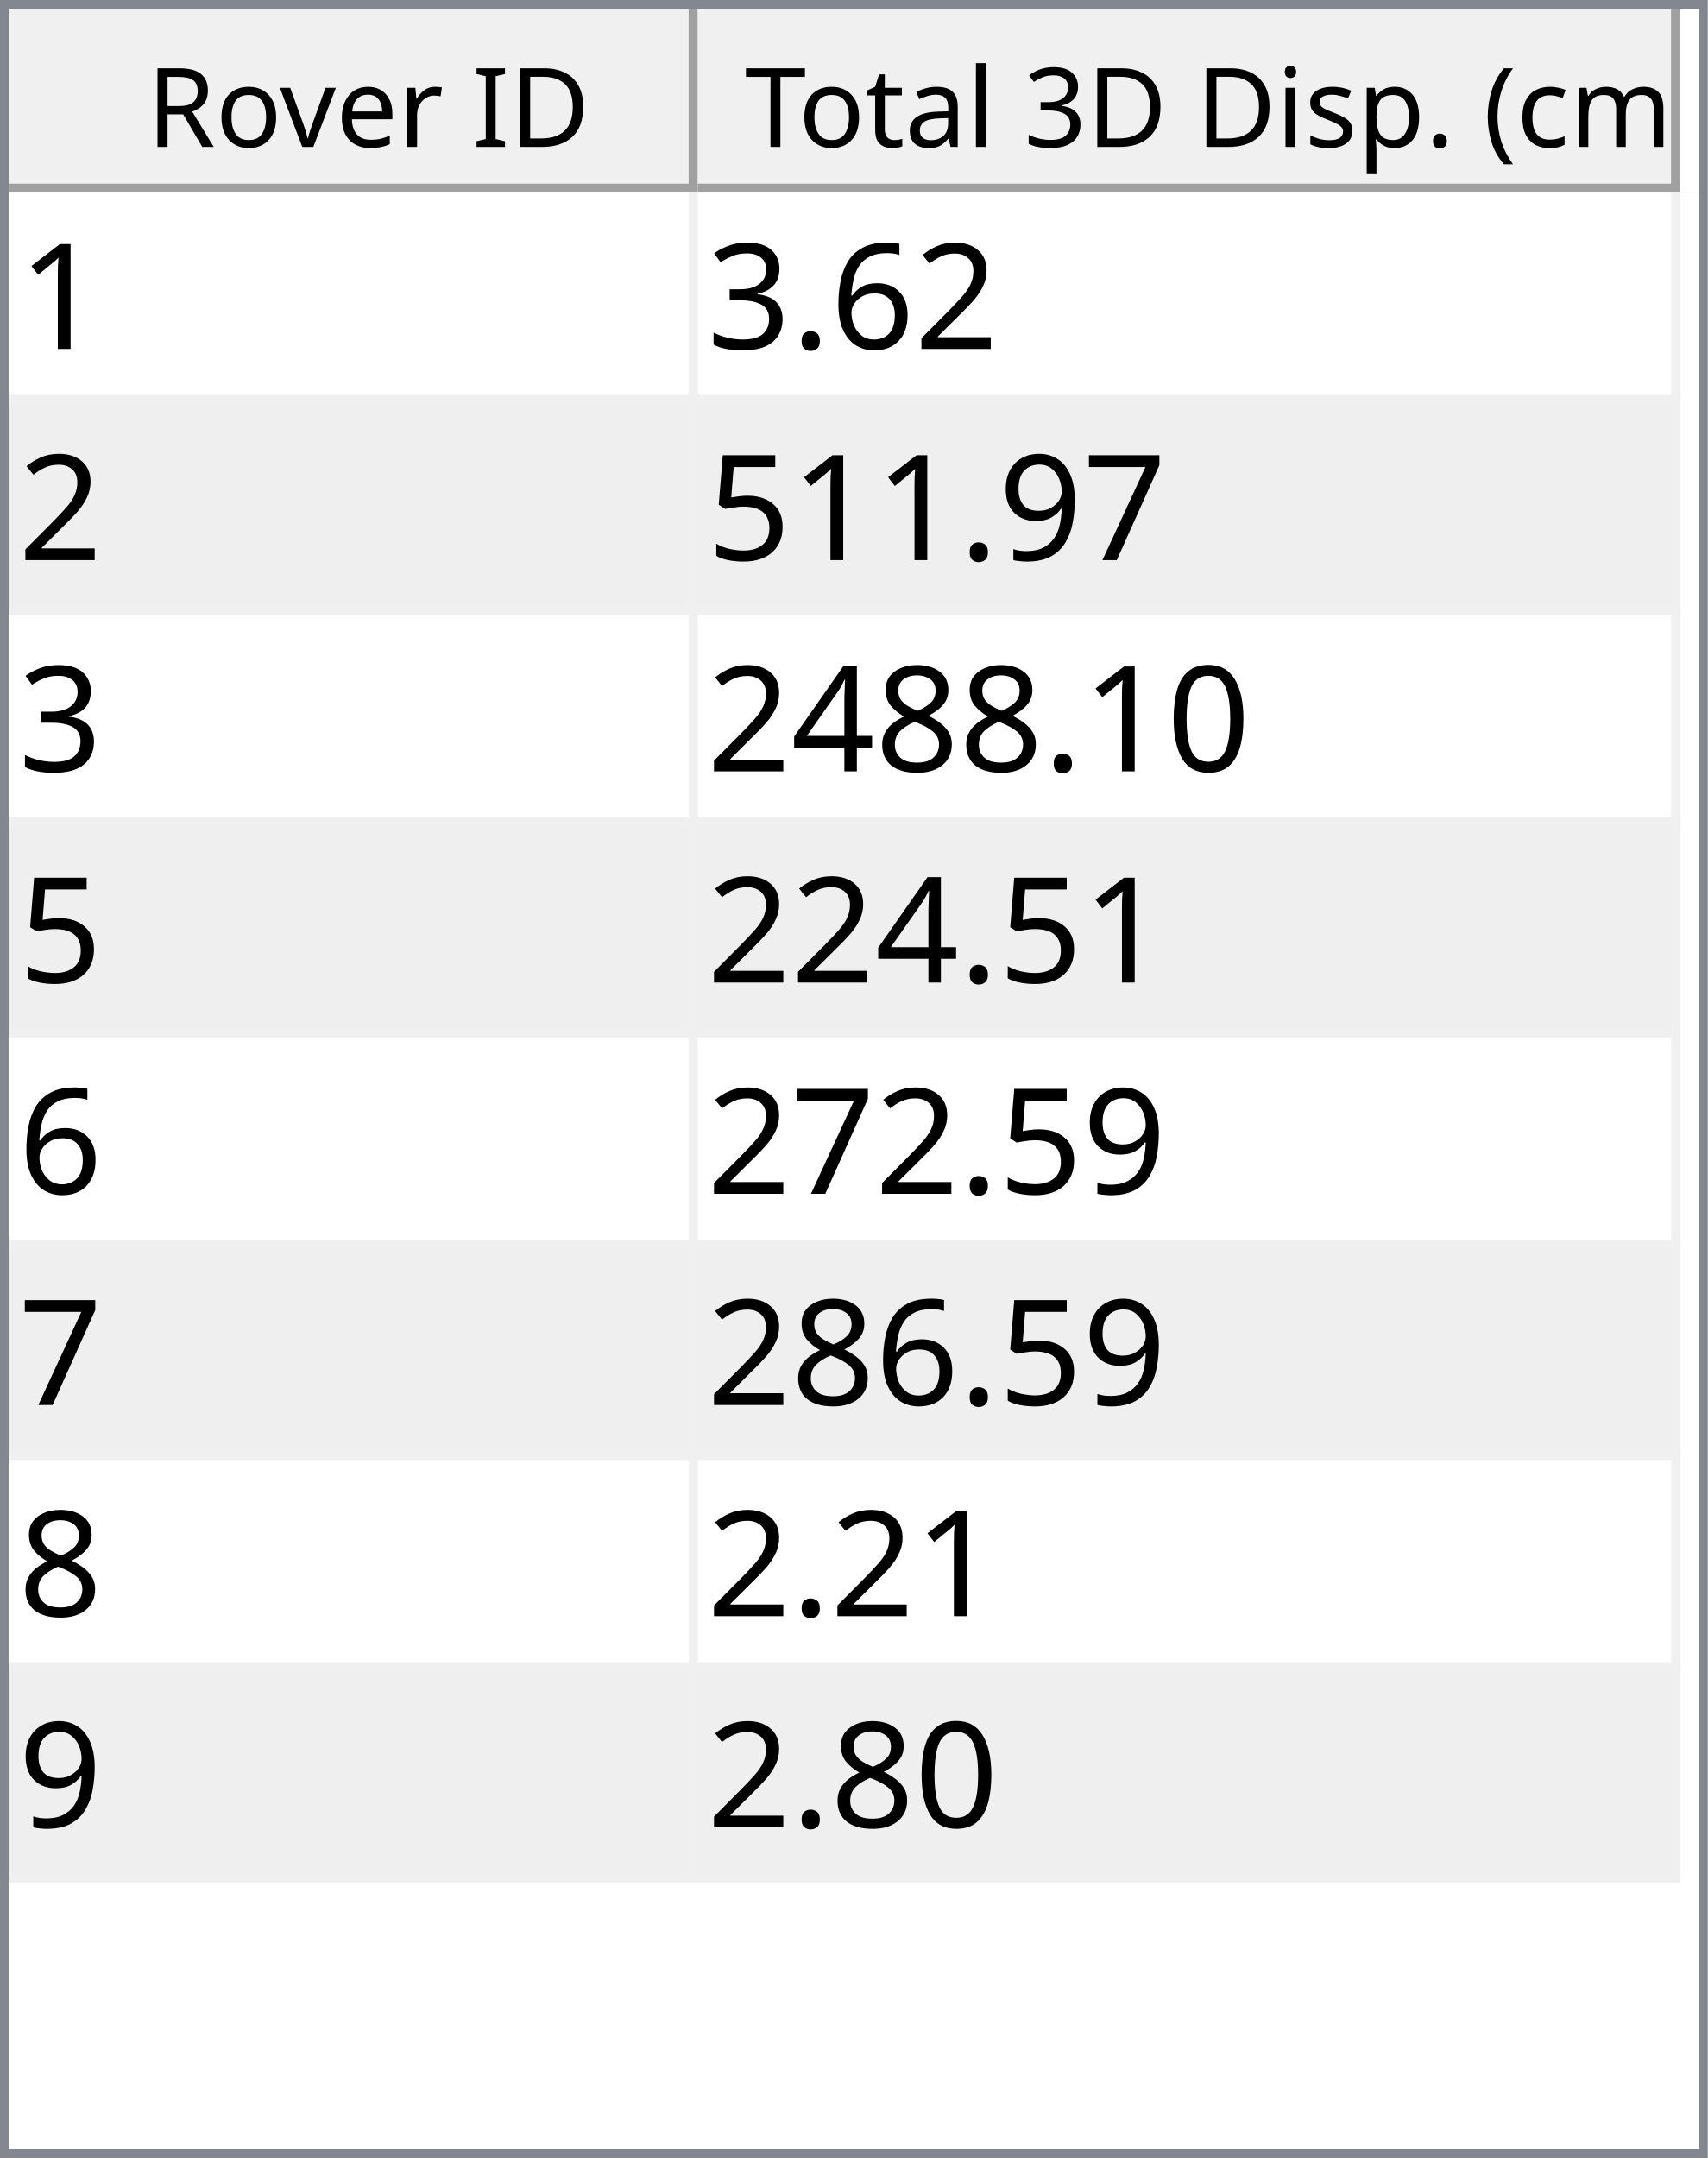
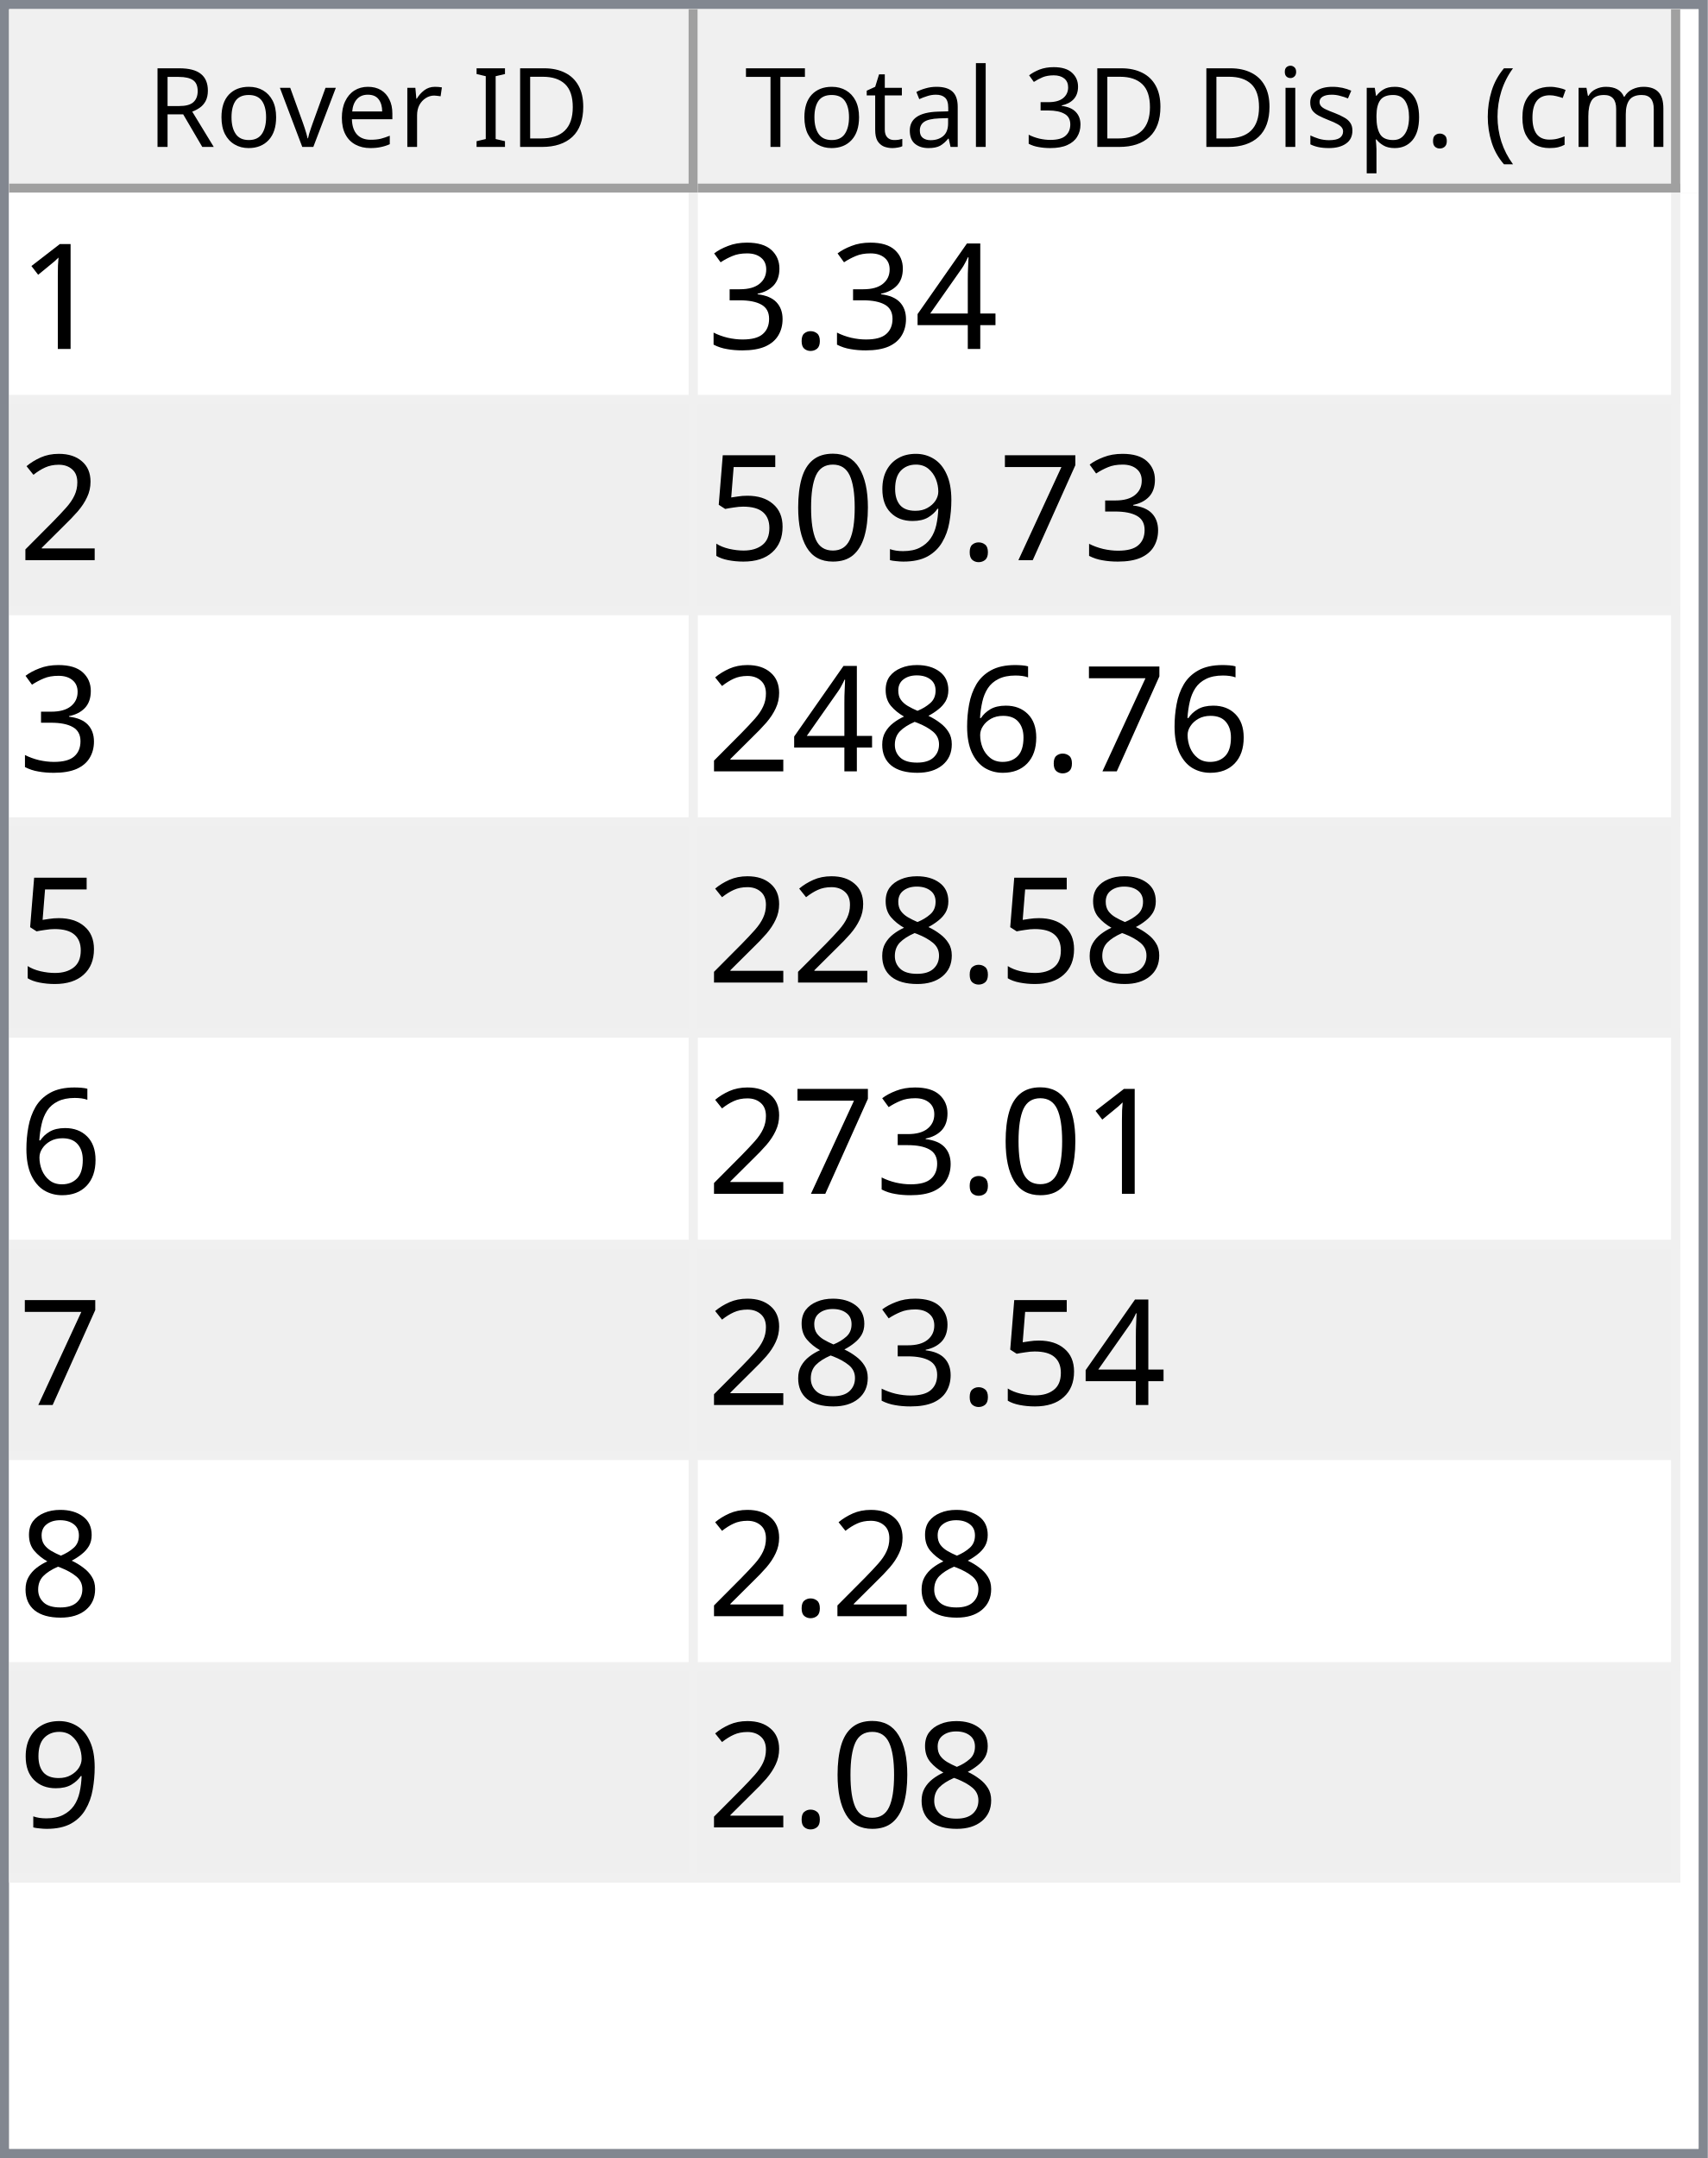
<svg xmlns="http://www.w3.org/2000/svg" style="fill-opacity:1; color-rendering:auto; color-interpolation:auto; text-rendering:auto; stroke:black; stroke-linecap:square; stroke-miterlimit:10; shape-rendering:auto; stroke-opacity:1; fill:black; stroke-dasharray:none; font-weight:normal; stroke-width:1; font-family:'Dialog'; font-style:normal; stroke-linejoin:miter; font-size:12px; stroke-dashoffset:0; image-rendering:auto;" width="186" height="235">
  <defs id="genericDefs" />
  <g>
    <defs id="defs1">
      <clipPath clipPathUnits="userSpaceOnUse" id="clipPath1">
        <path d="M0 0 L186 0 L186 235 L0 235 L0 0 Z" />
      </clipPath>
      <clipPath clipPathUnits="userSpaceOnUse" id="clipPath2">
        <path d="M0 0 L0 235 L186 235 L186 0 Z" />
      </clipPath>
      <clipPath clipPathUnits="userSpaceOnUse" id="clipPath3">
        <path d="M0 0 L0 20 L184 20 L184 0 Z" />
      </clipPath>
      <clipPath clipPathUnits="userSpaceOnUse" id="clipPath4">
        <path d="M0 0 L0 20 L75 20 L75 0 Z" />
      </clipPath>
      <clipPath clipPathUnits="userSpaceOnUse" id="clipPath5">
        <path d="M1 1 L1 19 L74 19 L74 1 Z" />
      </clipPath>
      <clipPath clipPathUnits="userSpaceOnUse" id="clipPath6">
        <path d="M0 0 L0 18 L73 18 L73 0 Z" />
      </clipPath>
      <clipPath clipPathUnits="userSpaceOnUse" id="clipPath7">
        <path d="M-0.5 -0.5 L-0.5 19.5 L74.5 19.5 L74.5 -0.5 Z" />
      </clipPath>
      <clipPath clipPathUnits="userSpaceOnUse" id="clipPath8">
        <path d="M0 0 L0 20 L107 20 L107 0 Z" />
      </clipPath>
      <clipPath clipPathUnits="userSpaceOnUse" id="clipPath9">
        <path d="M1 1 L1 19 L106 19 L106 1 Z" />
      </clipPath>
      <clipPath clipPathUnits="userSpaceOnUse" id="clipPath10">
        <path d="M0 0 L0 18 L105 18 L105 0 Z" />
      </clipPath>
      <clipPath clipPathUnits="userSpaceOnUse" id="clipPath11">
        <path d="M-0.5 -0.5 L-0.5 19.5 L106.5 19.5 L106.5 -0.5 Z" />
      </clipPath>
      <clipPath clipPathUnits="userSpaceOnUse" id="clipPath12">
        <path d="M0 0 L0 213 L184 213 L184 0 Z" />
      </clipPath>
      <clipPath clipPathUnits="userSpaceOnUse" id="clipPath13">
        <path d="M0 0 L0 184 L182 184 L182 0 Z" />
      </clipPath>
      <clipPath clipPathUnits="userSpaceOnUse" id="clipPath14">
        <path d="M-0.5 -0.5 L-0.5 183.5 L181.5 183.5 L181.5 -0.5 Z" />
      </clipPath>
      <clipPath clipPathUnits="userSpaceOnUse" id="clipPath15">
        <path d="M0 0 L0 22 L74 22 L74 0 Z" />
      </clipPath>
      <clipPath clipPathUnits="userSpaceOnUse" id="clipPath16">
        <path d="M0 0 L0 22 L106 22 L106 0 Z" />
      </clipPath>
      <font horiz-adv-x="64.551" id="font1">
        <font-face ascent="107.91" descent="25.098" units-per-em="100" style="font-style:normal; font-family:Segoe UI; font-weight:normal;" />
        <missing-glyph horiz-adv-x="64.551" d="M8.109 0 L8.109 68.266 L56.453 68.266 L56.453 0 L8.109 0 ZM15.328 7.234 L49.219 7.234 L49.219 61.031 L15.328 61.031 L15.328 7.234 Z" />
        <glyph unicode="D" horiz-adv-x="70.117" d="M9.188 0 L9.188 70.016 L28.516 70.016 Q65.531 70.016 65.531 35.891 Q65.531 19.672 55.25 9.836 Q44.969 0 27.734 0 L9.188 0 ZM17.391 62.594 L17.391 7.422 L27.828 7.422 Q41.609 7.422 49.273 14.797 Q56.938 22.172 56.938 35.688 Q56.938 62.594 28.328 62.594 L17.391 62.594 Z" />
        <glyph unicode="I" horiz-adv-x="26.611" d="M17.391 0 L9.188 0 L9.188 70.016 L17.391 70.016 L17.391 0 Z" />
        <glyph unicode=" " horiz-adv-x="27.393" d="" />
        <glyph unicode="r" horiz-adv-x="34.766" d="M34.188 41.891 Q32.078 43.5 28.125 43.5 Q23 43.5 19.555 38.672 Q16.109 33.844 16.109 25.484 L16.109 0 L8.109 0 L8.109 50 L16.109 50 L16.109 39.703 L16.312 39.703 Q18.016 44.969 21.531 47.922 Q25.047 50.875 29.391 50.875 Q32.516 50.875 34.188 50.203 L34.188 41.891 Z" />
        <glyph unicode="e" horiz-adv-x="52.295" d="M48.297 23 L12.984 23 Q13.188 14.656 17.484 10.109 Q21.781 5.562 29.297 5.562 Q37.75 5.562 44.828 11.141 L44.828 3.609 Q38.234 -1.172 27.391 -1.172 Q16.797 -1.172 10.742 5.641 Q4.688 12.453 4.688 24.812 Q4.688 36.469 11.305 43.82 Q17.922 51.172 27.734 51.172 Q37.547 51.172 42.922 44.828 Q48.297 38.484 48.297 27.203 L48.297 23 ZM40.094 29.781 Q40.047 36.719 36.75 40.578 Q33.453 44.438 27.594 44.438 Q21.922 44.438 17.969 40.383 Q14.016 36.328 13.094 29.781 L40.094 29.781 Z" />
        <glyph unicode="v" horiz-adv-x="47.9" d="M47.406 50 L27.484 0 L19.625 0 L0.688 50 L9.469 50 L22.172 13.672 Q23.578 9.672 23.922 6.688 L24.125 6.688 Q24.609 10.453 25.688 13.484 L38.969 50 L47.406 50 Z" />
        <glyph unicode="o" horiz-adv-x="58.594" d="M29 -1.172 Q17.922 -1.172 11.305 5.836 Q4.688 12.844 4.688 24.422 Q4.688 37.016 11.57 44.094 Q18.453 51.172 30.172 51.172 Q41.359 51.172 47.633 44.289 Q53.906 37.406 53.906 25.203 Q53.906 13.234 47.141 6.031 Q40.375 -1.172 29 -1.172 ZM29.594 44.438 Q21.875 44.438 17.383 39.188 Q12.891 33.938 12.891 24.703 Q12.891 15.828 17.43 10.695 Q21.969 5.562 29.594 5.562 Q37.359 5.562 41.531 10.594 Q45.703 15.625 45.703 24.906 Q45.703 34.281 41.531 39.359 Q37.359 44.438 29.594 44.438 Z" />
        <glyph unicode="R" horiz-adv-x="59.814" d="M59.375 0 L49.609 0 L37.891 19.625 Q36.281 22.359 34.766 24.289 Q33.25 26.219 31.664 27.438 Q30.078 28.656 28.25 29.219 Q26.422 29.781 24.125 29.781 L17.391 29.781 L17.391 0 L9.188 0 L9.188 70.016 L30.078 70.016 Q34.672 70.016 38.555 68.867 Q42.438 67.719 45.289 65.375 Q48.141 63.031 49.758 59.547 Q51.375 56.062 51.375 51.375 Q51.375 47.703 50.273 44.656 Q49.172 41.609 47.148 39.211 Q45.125 36.812 42.266 35.133 Q39.406 33.453 35.844 32.516 L35.844 32.328 Q37.594 31.547 38.891 30.547 Q40.188 29.547 41.359 28.18 Q42.531 26.812 43.68 25.078 Q44.828 23.344 46.234 21.047 L59.375 0 ZM17.391 62.594 L17.391 37.203 L28.516 37.203 Q31.594 37.203 34.203 38.133 Q36.812 39.062 38.719 40.797 Q40.625 42.531 41.703 45.047 Q42.781 47.562 42.781 50.688 Q42.781 56.297 39.141 59.445 Q35.5 62.594 28.609 62.594 L17.391 62.594 Z" />
        <glyph unicode=")" horiz-adv-x="30.176" d="M8.297 -15.922 L1.172 -15.922 Q16.406 2.344 16.406 26.812 Q16.406 51.469 1.078 70.016 L8.297 70.016 Q23.531 52.156 23.531 26.703 Q23.531 1.375 8.297 -15.922 Z" />
        <glyph unicode="m" horiz-adv-x="86.133" d="M79.109 0 L71.094 0 L71.094 28.719 Q71.094 37.016 68.531 40.727 Q65.969 44.438 59.906 44.438 Q54.781 44.438 51.195 39.75 Q47.609 35.062 47.609 28.516 L47.609 0 L39.594 0 L39.594 29.688 Q39.594 44.438 28.219 44.438 Q22.953 44.438 19.531 40.016 Q16.109 35.594 16.109 28.516 L16.109 0 L8.109 0 L8.109 50 L16.109 50 L16.109 42.094 L16.312 42.094 Q21.625 51.172 31.844 51.172 Q36.969 51.172 40.773 48.312 Q44.578 45.453 46 40.828 Q51.562 51.172 62.594 51.172 Q79.109 51.172 79.109 30.812 L79.109 0 Z" />
        <glyph unicode="c" horiz-adv-x="46.191" d="M42.188 2.297 Q36.422 -1.172 28.516 -1.172 Q17.828 -1.172 11.258 5.789 Q4.688 12.75 4.688 23.828 Q4.688 36.188 11.766 43.68 Q18.844 51.172 30.672 51.172 Q37.25 51.172 42.281 48.734 L42.281 40.531 Q36.719 44.438 30.375 44.438 Q22.703 44.438 17.797 38.945 Q12.891 33.453 12.891 24.516 Q12.891 15.719 17.508 10.641 Q22.125 5.562 29.891 5.562 Q36.422 5.562 42.188 9.906 L42.188 2.297 Z" />
        <glyph unicode="(" horiz-adv-x="30.176" d="M29.109 -15.922 L21.969 -15.922 Q6.844 1.375 6.844 26.703 Q6.844 52.156 21.969 70.016 L29.203 70.016 Q13.875 51.469 13.875 26.812 Q13.875 2.344 29.109 -15.922 Z" />
        <glyph unicode="." horiz-adv-x="21.68" d="M10.891 -1.078 Q8.641 -1.078 7.055 0.539 Q5.469 2.156 5.469 4.391 Q5.469 6.641 7.055 8.273 Q8.641 9.906 10.891 9.906 Q13.188 9.906 14.797 8.273 Q16.406 6.641 16.406 4.391 Q16.406 2.156 14.797 0.539 Q13.188 -1.078 10.891 -1.078 Z" />
        <glyph unicode="p" horiz-adv-x="58.789" d="M16.312 7.234 L16.109 7.234 L16.109 -23 L8.109 -23 L8.109 50 L16.109 50 L16.109 41.219 L16.312 41.219 Q22.219 51.172 33.594 51.172 Q43.266 51.172 48.688 44.461 Q54.109 37.75 54.109 26.469 Q54.109 13.922 48 6.375 Q41.891 -1.172 31.297 -1.172 Q21.578 -1.172 16.312 7.234 ZM16.109 27.391 L16.109 20.406 Q16.109 14.203 20.141 9.883 Q24.172 5.562 30.375 5.562 Q37.641 5.562 41.773 11.133 Q45.906 16.703 45.906 26.609 Q45.906 34.969 42.047 39.703 Q38.188 44.438 31.594 44.438 Q24.609 44.438 20.359 39.578 Q16.109 34.719 16.109 27.391 Z" />
        <glyph unicode="s" horiz-adv-x="42.432" d="M5.078 1.812 L5.078 10.406 Q11.625 5.562 19.484 5.562 Q30.031 5.562 30.031 12.594 Q30.031 14.594 29.125 15.992 Q28.219 17.391 26.68 18.461 Q25.141 19.531 23.07 20.383 Q21 21.234 18.609 22.172 Q15.281 23.484 12.766 24.828 Q10.25 26.172 8.57 27.859 Q6.891 29.547 6.031 31.695 Q5.172 33.844 5.172 36.719 Q5.172 40.234 6.789 42.945 Q8.406 45.656 11.086 47.484 Q13.766 49.312 17.211 50.242 Q20.656 51.172 24.312 51.172 Q30.812 51.172 35.938 48.922 L35.938 40.828 Q30.422 44.438 23.25 44.438 Q21 44.438 19.195 43.922 Q17.391 43.406 16.094 42.477 Q14.797 41.547 14.086 40.258 Q13.375 38.969 13.375 37.406 Q13.375 35.453 14.086 34.133 Q14.797 32.812 16.164 31.789 Q17.531 30.766 19.484 29.938 Q21.438 29.109 23.922 28.125 Q27.25 26.859 29.883 25.516 Q32.516 24.172 34.375 22.484 Q36.234 20.797 37.234 18.602 Q38.234 16.406 38.234 13.375 Q38.234 9.672 36.602 6.938 Q34.969 4.203 32.234 2.398 Q29.5 0.594 25.93 -0.289 Q22.359 -1.172 18.453 -1.172 Q10.75 -1.172 5.078 1.812 Z" />
        <glyph unicode="i" horiz-adv-x="24.219" d="M12.203 62.703 Q10.062 62.703 8.547 64.164 Q7.031 65.625 7.031 67.875 Q7.031 70.125 8.547 71.609 Q10.062 73.094 12.203 73.094 Q14.406 73.094 15.945 71.609 Q17.484 70.125 17.484 67.875 Q17.484 65.719 15.945 64.211 Q14.406 62.703 12.203 62.703 ZM16.109 0 L8.109 0 L8.109 50 L16.109 50 L16.109 0 Z" />
        <glyph unicode="3" horiz-adv-x="53.906" d="M46.531 19.828 Q46.531 15.094 44.75 11.211 Q42.969 7.328 39.719 4.57 Q36.469 1.812 31.93 0.297 Q27.391 -1.219 21.922 -1.219 Q11.922 -1.219 6 2.594 L6 11.188 Q13.094 5.609 22.219 5.609 Q25.875 5.609 28.828 6.539 Q31.781 7.469 33.906 9.227 Q36.031 10.984 37.18 13.477 Q38.328 15.969 38.328 19.094 Q38.328 32.812 18.797 32.812 L12.984 32.812 L12.984 39.594 L18.5 39.594 Q35.797 39.594 35.797 52.484 Q35.797 64.406 22.609 64.406 Q15.188 64.406 8.688 59.422 L8.688 67.188 Q15.375 71.188 24.609 71.188 Q29 71.188 32.57 69.969 Q36.141 68.75 38.68 66.555 Q41.219 64.359 42.609 61.281 Q44 58.203 44 54.5 Q44 40.672 30.031 36.719 L30.031 36.531 Q33.594 36.141 36.625 34.797 Q39.656 33.453 41.852 31.305 Q44.047 29.156 45.289 26.25 Q46.531 23.344 46.531 19.828 Z" />
        <glyph unicode="l" horiz-adv-x="24.219" d="M16.109 0 L8.109 0 L8.109 74.031 L16.109 74.031 L16.109 0 Z" />
        <glyph unicode="a" horiz-adv-x="50.879" d="M43.891 0 L35.891 0 L35.891 7.812 L35.688 7.812 Q30.469 -1.172 20.312 -1.172 Q12.844 -1.172 8.617 2.781 Q4.391 6.734 4.391 13.281 Q4.391 27.297 20.906 29.594 L35.891 31.688 Q35.891 44.438 25.594 44.438 Q16.547 44.438 9.281 38.281 L9.281 46.484 Q16.656 51.172 26.266 51.172 Q43.891 51.172 43.891 32.516 L43.891 0 ZM35.891 25.297 L23.828 23.641 Q18.266 22.859 15.43 20.875 Q12.594 18.891 12.594 13.875 Q12.594 10.203 15.211 7.883 Q17.828 5.562 22.172 5.562 Q28.125 5.562 32.008 9.742 Q35.891 13.922 35.891 20.312 L35.891 25.297 Z" />
        <glyph unicode="t" horiz-adv-x="33.887" d="M31.297 0.484 Q28.469 -1.078 23.828 -1.078 Q10.688 -1.078 10.688 13.578 L10.688 43.172 L2.094 43.172 L2.094 50 L10.688 50 L10.688 62.203 L18.703 64.797 L18.703 50 L31.297 50 L31.297 43.172 L18.703 43.172 L18.703 14.984 Q18.703 9.969 20.414 7.82 Q22.125 5.672 26.078 5.672 Q29.109 5.672 31.297 7.328 L31.297 0.484 Z" />
        <glyph unicode="T" horiz-adv-x="52.393" d="M50.594 62.594 L30.375 62.594 L30.375 0 L22.172 0 L22.172 62.594 L2 62.594 L2 70.016 L50.594 70.016 L50.594 62.594 Z" />
      </font>
      <font horiz-adv-x="75.0" id="font2">
        <font-face ascent="100.537" descent="21.973" units-per-em="100" style="font-style:normal; font-family:sans-serif; font-weight:normal;" />
        <missing-glyph horiz-adv-x="75.0" d="M12.5 0 L12.5 62.5 L62.5 62.5 L62.5 0 L12.5 0 ZM14.062 1.562 L60.938 1.562 L60.938 60.938 L14.062 60.938 L14.062 1.562 Z" />
        <glyph unicode="1" horiz-adv-x="55.615" d="M37.25 0 L28.469 0 L28.469 56 Q25.297 52.984 20.141 49.953 Q14.984 46.922 10.891 45.406 L10.891 53.906 Q18.266 57.375 23.781 62.305 Q29.297 67.234 31.594 71.875 L37.25 71.875 L37.25 0 Z" />
-         <glyph unicode="2" horiz-adv-x="55.615" d="M50.344 8.453 L50.344 0 L3.031 0 Q2.938 3.172 4.047 6.109 Q5.859 10.938 9.836 15.625 Q13.812 20.312 21.344 26.469 Q33.016 36.031 37.117 41.625 Q41.219 47.219 41.219 52.203 Q41.219 57.422 37.477 61.008 Q33.734 64.594 27.734 64.594 Q21.391 64.594 17.578 60.789 Q13.766 56.984 13.719 50.25 L4.688 51.172 Q5.609 61.281 11.664 66.578 Q17.719 71.875 27.938 71.875 Q38.234 71.875 44.242 66.164 Q50.25 60.453 50.25 52 Q50.25 47.703 48.492 43.555 Q46.734 39.406 42.656 34.812 Q38.578 30.219 29.109 22.219 Q21.188 15.578 18.945 13.211 Q16.703 10.844 15.234 8.453 L50.344 8.453 Z" />
-         <glyph unicode="6" horiz-adv-x="55.615" d="M49.75 54.047 L41.016 53.375 Q39.844 58.547 37.703 60.891 Q34.125 64.656 28.906 64.656 Q24.703 64.656 21.531 62.312 Q17.391 59.281 14.992 53.469 Q12.594 47.656 12.5 36.922 Q15.672 41.75 20.266 44.094 Q24.859 46.438 29.891 46.438 Q38.672 46.438 44.852 39.969 Q51.031 33.5 51.031 23.25 Q51.031 16.5 48.125 10.719 Q45.219 4.938 40.141 1.859 Q35.062 -1.219 28.609 -1.219 Q17.625 -1.219 10.695 6.859 Q3.766 14.938 3.766 33.5 Q3.766 54.25 11.422 63.672 Q18.109 71.875 29.438 71.875 Q37.891 71.875 43.289 67.141 Q48.688 62.406 49.75 54.047 ZM13.875 23.188 Q13.875 18.656 15.797 14.508 Q17.719 10.359 21.188 8.18 Q24.656 6 28.469 6 Q34.031 6 38.039 10.492 Q42.047 14.984 42.047 22.703 Q42.047 30.125 38.086 34.398 Q34.125 38.672 28.125 38.672 Q22.172 38.672 18.023 34.398 Q13.875 30.125 13.875 23.188 Z" />
+         <glyph unicode="4" horiz-adv-x="55.615" d="M32.328 0 L32.328 17.141 L1.266 17.141 L1.266 25.203 L33.938 71.578 L41.109 71.578 L41.109 25.203 L50.781 25.203 L50.781 17.141 L41.109 17.141 L41.109 0 L32.328 0 ZM32.328 25.203 L32.328 57.469 L9.906 25.203 L32.328 25.203 Z" />
        <glyph unicode="." horiz-adv-x="27.783" d="M9.078 0 L9.078 10.016 L19.094 10.016 L19.094 0 L9.078 0 Z" />
        <glyph unicode="3" horiz-adv-x="55.615" d="M4.203 18.891 L12.984 20.062 Q14.5 12.594 18.141 9.297 Q21.781 6 27 6 Q33.203 6 37.477 10.297 Q41.75 14.594 41.75 20.953 Q41.75 27 37.797 30.93 Q33.844 34.859 27.734 34.859 Q25.25 34.859 21.531 33.891 L22.516 41.609 Q23.391 41.5 23.922 41.5 Q29.547 41.5 34.039 44.43 Q38.531 47.359 38.531 53.469 Q38.531 58.297 35.258 61.477 Q31.984 64.656 26.812 64.656 Q21.688 64.656 18.266 61.43 Q14.844 58.203 13.875 51.766 L5.078 53.328 Q6.688 62.156 12.398 67.016 Q18.109 71.875 26.609 71.875 Q32.469 71.875 37.398 69.359 Q42.328 66.844 44.945 62.5 Q47.562 58.156 47.562 53.266 Q47.562 48.641 45.07 44.828 Q42.578 41.016 37.703 38.766 Q44.047 37.312 47.562 32.695 Q51.078 28.078 51.078 21.141 Q51.078 11.766 44.242 5.25 Q37.406 -1.266 26.953 -1.266 Q17.531 -1.266 11.305 4.352 Q5.078 9.969 4.203 18.891 Z" />
+         <glyph unicode="2" horiz-adv-x="55.615" d="M50.344 8.453 L50.344 0 L3.031 0 Q2.938 3.172 4.047 6.109 Q5.859 10.938 9.836 15.625 Q13.812 20.312 21.344 26.469 Q33.016 36.031 37.117 41.625 Q41.219 47.219 41.219 52.203 Q41.219 57.422 37.477 61.008 Q33.734 64.594 27.734 64.594 Q21.391 64.594 17.578 60.789 Q13.766 56.984 13.719 50.25 L4.688 51.172 Q5.609 61.281 11.664 66.578 Q17.719 71.875 27.938 71.875 Q38.234 71.875 44.242 66.164 Q50.25 60.453 50.25 52 Q50.25 47.703 48.492 43.555 Q46.734 39.406 42.656 34.812 Q38.578 30.219 29.109 22.219 Q21.188 15.578 18.945 13.211 Q16.703 10.844 15.234 8.453 L50.344 8.453 Z" />
        <glyph unicode="7" horiz-adv-x="55.615" d="M4.734 62.203 L4.734 70.656 L51.078 70.656 L51.078 63.812 Q44.234 56.547 37.523 44.484 Q30.812 32.422 27.156 19.672 Q24.516 10.688 23.781 0 L14.75 0 Q14.891 8.453 18.062 20.414 Q21.234 32.375 27.172 43.484 Q33.109 54.594 39.797 62.203 L4.734 62.203 Z" />
        <glyph unicode="9" horiz-adv-x="55.615" d="M5.469 16.547 L13.922 17.328 Q14.984 11.375 18.016 8.688 Q21.047 6 25.781 6 Q29.828 6 32.883 7.859 Q35.938 9.719 37.891 12.82 Q39.844 15.922 41.164 21.195 Q42.484 26.469 42.484 31.938 Q42.484 32.516 42.438 33.688 Q39.797 29.5 35.234 26.883 Q30.672 24.266 25.344 24.266 Q16.453 24.266 10.305 30.711 Q4.156 37.156 4.156 47.703 Q4.156 58.594 10.578 65.234 Q17 71.875 26.656 71.875 Q33.641 71.875 39.43 68.117 Q45.219 64.359 48.219 57.398 Q51.219 50.438 51.219 37.25 Q51.219 23.531 48.242 15.406 Q45.266 7.281 39.383 3.031 Q33.5 -1.219 25.594 -1.219 Q17.188 -1.219 11.867 3.445 Q6.547 8.109 5.469 16.547 ZM41.453 48.141 Q41.453 55.719 37.43 60.156 Q33.406 64.594 27.734 64.594 Q21.875 64.594 17.531 59.812 Q13.188 55.031 13.188 47.406 Q13.188 40.578 17.312 36.305 Q21.438 32.031 27.484 32.031 Q33.594 32.031 37.523 36.305 Q41.453 40.578 41.453 48.141 Z" />
+         <glyph unicode="0" horiz-adv-x="55.615" d="M4.156 35.297 Q4.156 48 6.766 55.742 Q9.375 63.484 14.523 67.68 Q19.672 71.875 27.484 71.875 Q33.25 71.875 37.594 69.555 Q41.938 67.234 44.773 62.867 Q47.609 58.5 49.219 52.227 Q50.828 45.953 50.828 35.297 Q50.828 22.703 48.242 14.969 Q45.656 7.234 40.508 3.008 Q35.359 -1.219 27.484 -1.219 Q17.141 -1.219 11.234 6.203 Q4.156 15.141 4.156 35.297 ZM13.188 35.297 Q13.188 17.672 17.312 11.836 Q21.438 6 27.484 6 Q33.547 6 37.672 11.859 Q41.797 17.719 41.797 35.297 Q41.797 52.984 37.672 58.789 Q33.547 64.594 27.391 64.594 Q21.344 64.594 17.719 59.469 Q13.188 52.938 13.188 35.297 Z" />
        <glyph unicode="5" horiz-adv-x="55.615" d="M4.156 18.75 L13.375 19.531 Q14.406 12.797 18.141 9.398 Q21.875 6 27.156 6 Q33.5 6 37.891 10.789 Q42.281 15.578 42.281 23.484 Q42.281 31 38.062 35.352 Q33.844 39.703 27 39.703 Q22.75 39.703 19.336 37.773 Q15.922 35.844 13.969 32.766 L5.719 33.844 L12.641 70.609 L48.25 70.609 L48.25 62.203 L19.672 62.203 L15.828 42.969 Q22.266 47.469 29.344 47.469 Q38.719 47.469 45.164 40.969 Q51.609 34.469 51.609 24.266 Q51.609 14.547 45.953 7.469 Q39.062 -1.219 27.156 -1.219 Q17.391 -1.219 11.211 4.25 Q5.031 9.719 4.156 18.75 Z" />
-         <glyph unicode="0" horiz-adv-x="55.615" d="M4.156 35.297 Q4.156 48 6.766 55.742 Q9.375 63.484 14.523 67.68 Q19.672 71.875 27.484 71.875 Q33.25 71.875 37.594 69.555 Q41.938 67.234 44.773 62.867 Q47.609 58.5 49.219 52.227 Q50.828 45.953 50.828 35.297 Q50.828 22.703 48.242 14.969 Q45.656 7.234 40.508 3.008 Q35.359 -1.219 27.484 -1.219 Q17.141 -1.219 11.234 6.203 Q4.156 15.141 4.156 35.297 ZM13.188 35.297 Q13.188 17.672 17.312 11.836 Q21.438 6 27.484 6 Q33.547 6 37.672 11.859 Q41.797 17.719 41.797 35.297 Q41.797 52.984 37.672 58.789 Q33.547 64.594 27.391 64.594 Q21.344 64.594 17.719 59.469 Q13.188 52.938 13.188 35.297 Z" />
+         <glyph unicode="6" horiz-adv-x="55.615" d="M49.75 54.047 L41.016 53.375 Q39.844 58.547 37.703 60.891 Q34.125 64.656 28.906 64.656 Q24.703 64.656 21.531 62.312 Q17.391 59.281 14.992 53.469 Q12.594 47.656 12.5 36.922 Q15.672 41.75 20.266 44.094 Q24.859 46.438 29.891 46.438 Q38.672 46.438 44.852 39.969 Q51.031 33.5 51.031 23.25 Q51.031 16.5 48.125 10.719 Q45.219 4.938 40.141 1.859 Q35.062 -1.219 28.609 -1.219 Q17.625 -1.219 10.695 6.859 Q3.766 14.938 3.766 33.5 Q3.766 54.25 11.422 63.672 Q18.109 71.875 29.438 71.875 Q37.891 71.875 43.289 67.141 Q48.688 62.406 49.75 54.047 ZM13.875 23.188 Q13.875 18.656 15.797 14.508 Q17.719 10.359 21.188 8.18 Q24.656 6 28.469 6 Q34.031 6 38.039 10.492 Q42.047 14.984 42.047 22.703 Q42.047 30.125 38.086 34.398 Q34.125 38.672 28.125 38.672 Q22.172 38.672 18.023 34.398 Q13.875 30.125 13.875 23.188 Z" />
        <glyph unicode="8" horiz-adv-x="55.615" d="M17.672 38.812 Q12.203 40.828 9.57 44.539 Q6.938 48.25 6.938 53.422 Q6.938 61.234 12.555 66.555 Q18.172 71.875 27.484 71.875 Q36.859 71.875 42.578 66.43 Q48.297 60.984 48.297 53.172 Q48.297 48.188 45.68 44.508 Q43.062 40.828 37.75 38.812 Q44.344 36.672 47.781 31.883 Q51.219 27.094 51.219 20.453 Q51.219 11.281 44.727 5.031 Q38.234 -1.219 27.641 -1.219 Q17.047 -1.219 10.547 5.055 Q4.047 11.328 4.047 20.703 Q4.047 27.688 7.594 32.398 Q11.141 37.109 17.672 38.812 ZM15.922 53.719 Q15.922 48.641 19.195 45.414 Q22.469 42.188 27.688 42.188 Q32.766 42.188 36.016 45.383 Q39.266 48.578 39.266 53.219 Q39.266 58.062 35.914 61.359 Q32.562 64.656 27.594 64.656 Q22.562 64.656 19.242 61.43 Q15.922 58.203 15.922 53.719 ZM13.094 20.656 Q13.094 16.891 14.875 13.375 Q16.656 9.859 20.172 7.93 Q23.688 6 27.734 6 Q34.031 6 38.133 10.055 Q42.234 14.109 42.234 20.359 Q42.234 26.703 38.016 30.859 Q33.797 35.016 27.438 35.016 Q21.234 35.016 17.164 30.914 Q13.094 26.812 13.094 20.656 Z" />
-         <glyph unicode="4" horiz-adv-x="55.615" d="M32.328 0 L32.328 17.141 L1.266 17.141 L1.266 25.203 L33.938 71.578 L41.109 71.578 L41.109 25.203 L50.781 25.203 L50.781 17.141 L41.109 17.141 L41.109 0 L32.328 0 ZM32.328 25.203 L32.328 57.469 L9.906 25.203 L32.328 25.203 Z" />
      </font>
    </defs>
    <g style="fill:white; stroke:white;">
      <rect x="0" y="0" width="186" style="clip-path:url(#clipPath1); stroke:none;" height="235" />
    </g>
    <g style="fill:white; text-rendering:optimizeSpeed; color-rendering:optimizeSpeed; image-rendering:optimizeSpeed; shape-rendering:crispEdges; stroke:white; color-interpolation:sRGB;">
      <rect x="0" width="186" height="235" y="0" style="stroke:none;" />
      <path style="stroke:none;" d="M0 235 L186 235 L186 0 L0 0 Z" />
    </g>
    <g style="fill:rgb(240,240,240); font-family:'Segoe UI'; stroke:rgb(240,240,240);">
      <rect x="0" y="0" width="186" style="clip-path:url(#clipPath2); stroke:none;" height="235" />
    </g>
    <g style="fill:rgb(130,135,144); font-family:'Segoe UI'; stroke:rgb(130,135,144);">
      <path d="M0 0 L186 0 L186 235 L0 235 L0 0 ZM1 1 L185 1 L185 234 L1 234 L1 1 Z" style="fill-rule:evenodd; clip-path:url(#clipPath2); stroke:none;" />
    </g>
    <g style="fill:white; font-family:'Segoe UI'; stroke:white;" transform="translate(1,1)">
      <rect x="0" y="0" width="184" style="clip-path:url(#clipPath3); stroke:none;" height="20" />
    </g>
    <g style="fill:rgb(240,240,240); font-family:'Segoe UI'; stroke:rgb(240,240,240);" transform="translate(1,1)">
      <rect x="0" y="0" width="75" style="clip-path:url(#clipPath4); stroke:none;" height="20" />
    </g>
    <g style="font-family:'Segoe UI';" transform="translate(2,2)">
      <text x="14" xml:space="preserve" y="14" style="clip-path:url(#clipPath6); stroke:none;">Rover ID</text>
    </g>
    <g style="fill:rgb(160,160,160); font-family:'Segoe UI'; stroke:rgb(160,160,160); stroke-linejoin:bevel;" transform="translate(1.5,1.5)">
      <line x1="74" x2="74" y1="0" style="fill:none; clip-path:url(#clipPath7);" y2="19" />
    </g>
    <g style="fill:rgb(160,160,160); font-family:'Segoe UI'; stroke:rgb(160,160,160); stroke-linejoin:bevel;" transform="matrix(1,0,0,1,1,1) translate(0.5,0.5)">
      <line x1="0" x2="74" y1="19" style="fill:none; clip-path:url(#clipPath7);" y2="19" />
    </g>
    <g style="fill:rgb(240,240,240); font-family:'Segoe UI'; stroke:rgb(240,240,240);" transform="translate(76,1)">
      <rect x="0" y="0" width="107" style="clip-path:url(#clipPath8); stroke:none;" height="20" />
    </g>
    <g style="font-family:'Segoe UI';" transform="translate(77,2)">
      <text x="1" xml:space="preserve" y="14" style="clip-path:url(#clipPath10); stroke:none;"> Total 3D Disp. (cm)</text>
    </g>
    <g style="fill:rgb(160,160,160); font-family:'Segoe UI'; stroke:rgb(160,160,160); stroke-linejoin:bevel;" transform="translate(76.5,1.5)">
      <line x1="106" x2="106" y1="0" style="fill:none; clip-path:url(#clipPath11);" y2="19" />
    </g>
    <g style="fill:rgb(160,160,160); font-family:'Segoe UI'; stroke:rgb(160,160,160); stroke-linejoin:bevel;" transform="matrix(1,0,0,1,76,1) translate(0.5,0.5)">
      <line x1="0" x2="106" y1="19" style="fill:none; clip-path:url(#clipPath11);" y2="19" />
    </g>
    <g style="fill:white; font-family:'Segoe UI'; stroke:white;" transform="translate(1,21)">
      <rect x="0" y="0" width="184" style="clip-path:url(#clipPath12); stroke:none;" height="213" />
    </g>
    <g style="fill:rgb(240,240,240); font-size:16px; font-family:sans-serif; stroke:rgb(240,240,240);" transform="translate(1,21)">
      <rect x="0" y="0" width="182" style="clip-path:url(#clipPath13); stroke:none;" height="184" />
      <line transform="translate(0.5,0.5)" x1="0" x2="181" y1="22" style="clip-path:url(#clipPath14); fill:none; stroke-linejoin:bevel;" y2="22" />
    </g>
    <g transform="matrix(1,0,0,1,1,21) translate(0.5,0.5)" style="fill:rgb(240,240,240); font-size:16px; font-family:sans-serif; stroke:rgb(240,240,240); stroke-linejoin:bevel;">
      <line x1="0" x2="181" y1="45" style="fill:none; clip-path:url(#clipPath14);" y2="45" />
    </g>
    <g transform="matrix(1,0,0,1,1,21) translate(0.5,0.5)" style="fill:rgb(240,240,240); font-size:16px; font-family:sans-serif; stroke:rgb(240,240,240); stroke-linejoin:bevel;">
      <line x1="0" x2="181" y1="68" style="fill:none; clip-path:url(#clipPath14);" y2="68" />
    </g>
    <g transform="matrix(1,0,0,1,1,21) translate(0.5,0.5)" style="fill:rgb(240,240,240); font-size:16px; font-family:sans-serif; stroke:rgb(240,240,240); stroke-linejoin:bevel;">
      <line x1="0" x2="181" y1="91" style="fill:none; clip-path:url(#clipPath14);" y2="91" />
    </g>
    <g transform="matrix(1,0,0,1,1,21) translate(0.5,0.5)" style="fill:rgb(240,240,240); font-size:16px; font-family:sans-serif; stroke:rgb(240,240,240); stroke-linejoin:bevel;">
      <line x1="0" x2="181" y1="114" style="fill:none; clip-path:url(#clipPath14);" y2="114" />
    </g>
    <g transform="matrix(1,0,0,1,1,21) translate(0.5,0.5)" style="fill:rgb(240,240,240); font-size:16px; font-family:sans-serif; stroke:rgb(240,240,240); stroke-linejoin:bevel;">
      <line x1="0" x2="181" y1="137" style="fill:none; clip-path:url(#clipPath14);" y2="137" />
    </g>
    <g transform="matrix(1,0,0,1,1,21) translate(0.5,0.5)" style="fill:rgb(240,240,240); font-size:16px; font-family:sans-serif; stroke:rgb(240,240,240); stroke-linejoin:bevel;">
      <line x1="0" x2="181" y1="160" style="fill:none; clip-path:url(#clipPath14);" y2="160" />
    </g>
    <g transform="matrix(1,0,0,1,1,21) translate(0.5,0.5)" style="fill:rgb(240,240,240); font-size:16px; font-family:sans-serif; stroke:rgb(240,240,240); stroke-linejoin:bevel;">
      <line x1="0" x2="181" y1="183" style="fill:none; clip-path:url(#clipPath14);" y2="183" />
    </g>
    <g transform="matrix(1,0,0,1,1,21) translate(0.5,0.5)" style="fill:rgb(240,240,240); font-size:16px; font-family:sans-serif; stroke:rgb(240,240,240); stroke-linejoin:bevel;">
      <line x1="74" x2="74" y1="0" style="fill:none; clip-path:url(#clipPath14);" y2="183" />
    </g>
    <g transform="matrix(1,0,0,1,1,21) translate(0.5,0.5)" style="fill:rgb(240,240,240); font-size:16px; font-family:sans-serif; stroke:rgb(240,240,240); stroke-linejoin:bevel;">
      <line x1="181" x2="181" y1="0" style="fill:none; clip-path:url(#clipPath14);" y2="183" />
    </g>
    <g style="fill:white; font-size:16px; font-family:sans-serif; stroke:white;" transform="matrix(1,0,0,1,1,21)">
      <rect x="0" y="0" width="74" style="clip-path:url(#clipPath15); stroke:none;" height="22" />
      <text x="1" y="17" style="fill:black; clip-path:url(#clipPath15); stroke:none;" xml:space="preserve">1</text>
    </g>
    <g style="fill:white; font-size:16px; font-family:sans-serif; stroke:white;" transform="matrix(1,0,0,1,1,21) translate(75,0)">
      <rect x="0" y="0" width="106" style="clip-path:url(#clipPath16); stroke:none;" height="22" />
-       <text x="1" y="17" style="fill:black; clip-path:url(#clipPath16); stroke:none;" xml:space="preserve">3.62</text>
+       <text x="1" y="17" style="fill:black; clip-path:url(#clipPath16); stroke:none;" xml:space="preserve">3.34</text>
    </g>
    <g style="fill:rgb(239,239,239); font-size:16px; font-family:sans-serif; stroke:rgb(239,239,239);" transform="matrix(1,0,0,1,1,21) translate(0,23)">
      <rect x="0" y="0" width="74" style="clip-path:url(#clipPath15); stroke:none;" height="22" />
      <text x="1" y="17" style="fill:black; clip-path:url(#clipPath15); stroke:none;" xml:space="preserve">2</text>
    </g>
    <g style="fill:rgb(239,239,239); font-size:16px; font-family:sans-serif; stroke:rgb(239,239,239);" transform="matrix(1,0,0,1,1,21) translate(75,23)">
      <rect x="0" y="0" width="106" style="clip-path:url(#clipPath16); stroke:none;" height="22" />
-       <text x="1" y="17" style="fill:black; clip-path:url(#clipPath16); stroke:none;" xml:space="preserve">511.97</text>
+       <text x="1" y="17" style="fill:black; clip-path:url(#clipPath16); stroke:none;" xml:space="preserve">509.73</text>
    </g>
    <g style="fill:white; font-size:16px; font-family:sans-serif; stroke:white;" transform="matrix(1,0,0,1,1,21) translate(0,46)">
      <rect x="0" y="0" width="74" style="clip-path:url(#clipPath15); stroke:none;" height="22" />
      <text x="1" y="17" style="fill:black; clip-path:url(#clipPath15); stroke:none;" xml:space="preserve">3</text>
    </g>
    <g style="fill:white; font-size:16px; font-family:sans-serif; stroke:white;" transform="matrix(1,0,0,1,1,21) translate(75,46)">
      <rect x="0" y="0" width="106" style="clip-path:url(#clipPath16); stroke:none;" height="22" />
-       <text x="1" y="17" style="fill:black; clip-path:url(#clipPath16); stroke:none;" xml:space="preserve">2488.10</text>
+       <text x="1" y="17" style="fill:black; clip-path:url(#clipPath16); stroke:none;" xml:space="preserve">2486.76</text>
    </g>
    <g style="fill:rgb(239,239,239); font-size:16px; font-family:sans-serif; stroke:rgb(239,239,239);" transform="matrix(1,0,0,1,1,21) translate(0,69)">
      <rect x="0" y="0" width="74" style="clip-path:url(#clipPath15); stroke:none;" height="22" />
      <text x="1" y="17" style="fill:black; clip-path:url(#clipPath15); stroke:none;" xml:space="preserve">5</text>
    </g>
    <g style="fill:rgb(239,239,239); font-size:16px; font-family:sans-serif; stroke:rgb(239,239,239);" transform="matrix(1,0,0,1,1,21) translate(75,69)">
      <rect x="0" y="0" width="106" style="clip-path:url(#clipPath16); stroke:none;" height="22" />
-       <text x="1" y="17" style="fill:black; clip-path:url(#clipPath16); stroke:none;" xml:space="preserve">224.51</text>
+       <text x="1" y="17" style="fill:black; clip-path:url(#clipPath16); stroke:none;" xml:space="preserve">228.58</text>
    </g>
    <g style="fill:white; font-size:16px; font-family:sans-serif; stroke:white;" transform="matrix(1,0,0,1,1,21) translate(0,92)">
      <rect x="0" y="0" width="74" style="clip-path:url(#clipPath15); stroke:none;" height="22" />
      <text x="1" y="17" style="fill:black; clip-path:url(#clipPath15); stroke:none;" xml:space="preserve">6</text>
    </g>
    <g style="fill:white; font-size:16px; font-family:sans-serif; stroke:white;" transform="matrix(1,0,0,1,1,21) translate(75,92)">
      <rect x="0" y="0" width="106" style="clip-path:url(#clipPath16); stroke:none;" height="22" />
-       <text x="1" y="17" style="fill:black; clip-path:url(#clipPath16); stroke:none;" xml:space="preserve">272.59</text>
+       <text x="1" y="17" style="fill:black; clip-path:url(#clipPath16); stroke:none;" xml:space="preserve">273.01</text>
    </g>
    <g style="fill:rgb(239,239,239); font-size:16px; font-family:sans-serif; stroke:rgb(239,239,239);" transform="matrix(1,0,0,1,1,21) translate(0,115)">
      <rect x="0" y="0" width="74" style="clip-path:url(#clipPath15); stroke:none;" height="22" />
      <text x="1" y="17" style="fill:black; clip-path:url(#clipPath15); stroke:none;" xml:space="preserve">7</text>
    </g>
    <g style="fill:rgb(239,239,239); font-size:16px; font-family:sans-serif; stroke:rgb(239,239,239);" transform="matrix(1,0,0,1,1,21) translate(75,115)">
      <rect x="0" y="0" width="106" style="clip-path:url(#clipPath16); stroke:none;" height="22" />
-       <text x="1" y="17" style="fill:black; clip-path:url(#clipPath16); stroke:none;" xml:space="preserve">286.59</text>
+       <text x="1" y="17" style="fill:black; clip-path:url(#clipPath16); stroke:none;" xml:space="preserve">283.54</text>
    </g>
    <g style="fill:white; font-size:16px; font-family:sans-serif; stroke:white;" transform="matrix(1,0,0,1,1,21) translate(0,138)">
      <rect x="0" y="0" width="74" style="clip-path:url(#clipPath15); stroke:none;" height="22" />
      <text x="1" y="17" style="fill:black; clip-path:url(#clipPath15); stroke:none;" xml:space="preserve">8</text>
    </g>
    <g style="fill:white; font-size:16px; font-family:sans-serif; stroke:white;" transform="matrix(1,0,0,1,1,21) translate(75,138)">
      <rect x="0" y="0" width="106" style="clip-path:url(#clipPath16); stroke:none;" height="22" />
-       <text x="1" y="17" style="fill:black; clip-path:url(#clipPath16); stroke:none;" xml:space="preserve">2.21</text>
+       <text x="1" y="17" style="fill:black; clip-path:url(#clipPath16); stroke:none;" xml:space="preserve">2.28</text>
    </g>
    <g style="fill:rgb(239,239,239); font-size:16px; font-family:sans-serif; stroke:rgb(239,239,239);" transform="matrix(1,0,0,1,1,21) translate(0,161)">
      <rect x="0" y="0" width="74" style="clip-path:url(#clipPath15); stroke:none;" height="22" />
      <text x="1" y="17" style="fill:black; clip-path:url(#clipPath15); stroke:none;" xml:space="preserve">9</text>
    </g>
    <g style="fill:rgb(239,239,239); font-size:16px; font-family:sans-serif; stroke:rgb(239,239,239);" transform="matrix(1,0,0,1,1,21) translate(75,161)">
      <rect x="0" y="0" width="106" style="clip-path:url(#clipPath16); stroke:none;" height="22" />
-       <text x="1" y="17" style="fill:black; clip-path:url(#clipPath16); stroke:none;" xml:space="preserve">2.80</text>
+       <text x="1" y="17" style="fill:black; clip-path:url(#clipPath16); stroke:none;" xml:space="preserve">2.08</text>
    </g>
  </g>
</svg>
